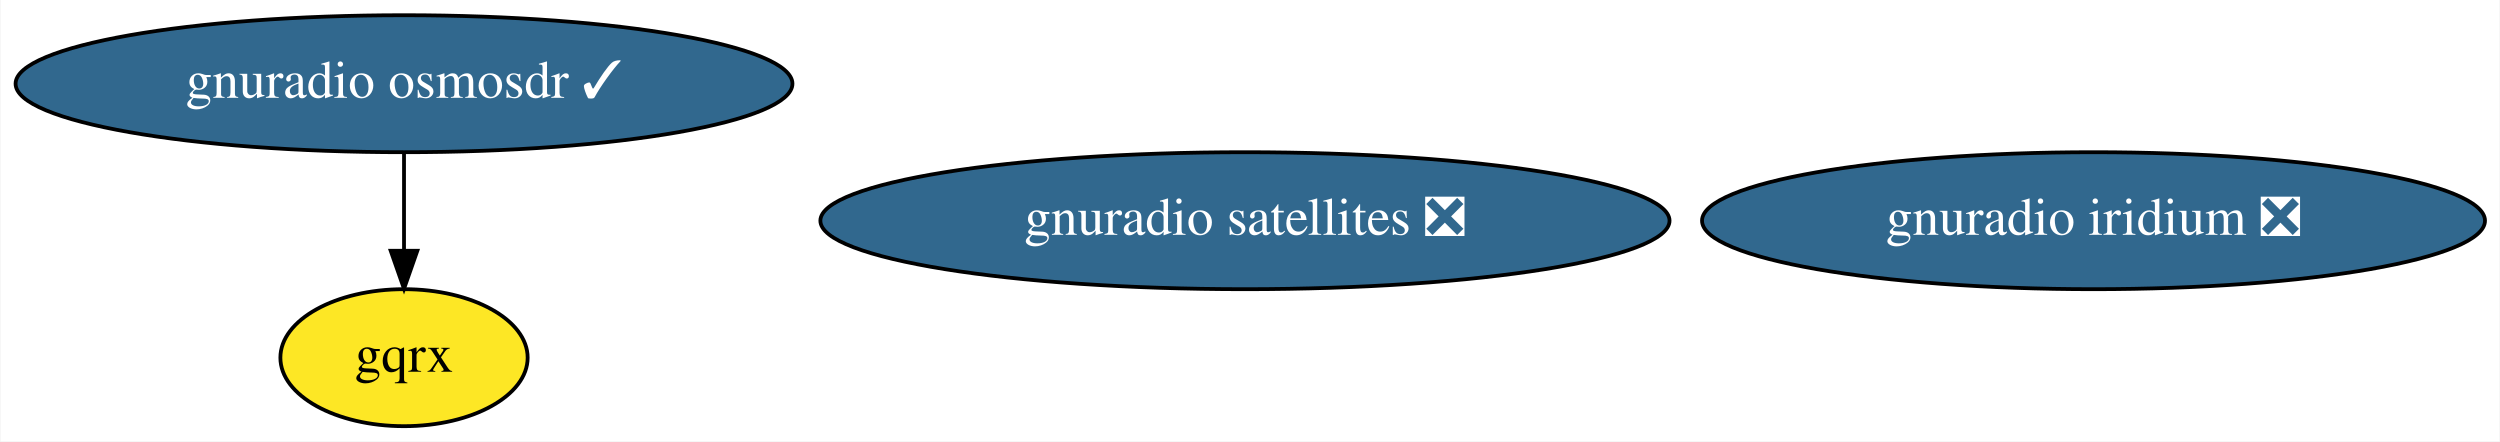
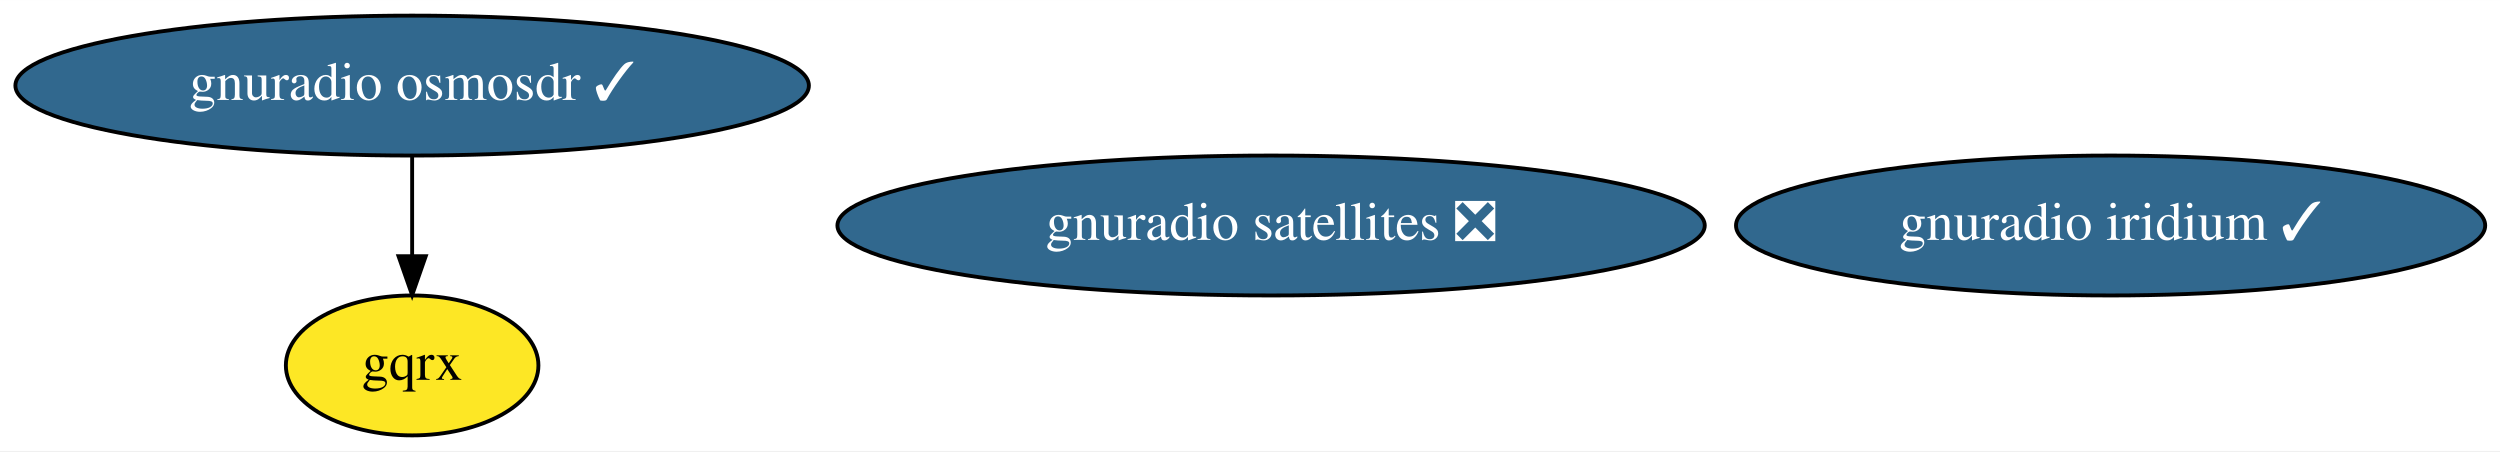
- <svg xmlns="http://www.w3.org/2000/svg" xmlns:xlink="http://www.w3.org/1999/xlink" width="657pt" height="116pt" viewBox="0.00 0.00 656.73 116.00">
+ <svg xmlns="http://www.w3.org/2000/svg" xmlns:xlink="http://www.w3.org/1999/xlink" width="643pt" height="116pt" viewBox="0.00 0.00 643.23 116.00">
  <g id="graph0" class="graph" transform="scale(1 1) rotate(0) translate(4 112)">
-     <polygon fill="white" stroke="transparent" points="-4,4 -4,-112 652.73,-112 652.73,4 -4,4" />
+     <polygon fill="white" stroke="transparent" points="-4,4 -4,-112 639.23,-112 639.23,4 -4,4" />
    <g id="node1" class="node">
      <g id="a_node1">
        <a xlink:href="https://github.com/conda-forge/gnuradio-osmosdr-feedstock/pull/39" xlink:title="gnuradio osmosdr ✓">
          <ellipse fill="#31688e" stroke="black" cx="102.04" cy="-90" rx="102.08" ry="18" />
          <text text-anchor="middle" x="102.04" y="-86.3" font-family="Times,serif" font-size="14.00" fill="white">gnuradio osmosdr ✓</text>
        </a>
      </g>
    </g>
    <g id="node2" class="node">
      <g id="a_node2">
        <a xlink:href="https://github.com/conda-forge/gqrx-feedstock" xlink:title="gqrx">
          <ellipse fill="#fde725" stroke="black" cx="102.04" cy="-18" rx="32.49" ry="18" />
          <text text-anchor="middle" x="102.04" y="-14.3" font-family="Times,serif" font-size="14.00">gqrx</text>
        </a>
      </g>
    </g>
    <g id="edge1" class="edge">
      <path fill="none" stroke="black" d="M102.04,-71.7C102.04,-63.98 102.04,-54.71 102.04,-46.11" />
      <polygon fill="black" stroke="black" points="105.54,-46.1 102.04,-36.1 98.54,-46.1 105.54,-46.1" />
    </g>
    <g id="node3" class="node">
      <g id="a_node3">
        <a xlink:href="https://github.com/conda-forge/gnuradio-satellites-feedstock/pull/49" xlink:title="gnuradio satellites ❎">
          <ellipse fill="#31688e" stroke="black" cx="323.04" cy="-54" rx="111.58" ry="18" />
          <text text-anchor="middle" x="323.04" y="-50.3" font-family="Times,serif" font-size="14.00" fill="white">gnuradio satellites ❎</text>
        </a>
      </g>
    </g>
    <g id="node4" class="node">
      <g id="a_node4">
-         <a xlink:href="https://github.com/conda-forge/gnuradio-iridium-feedstock/pull/11" xlink:title="gnuradio iridium ❎">
-           <ellipse fill="#31688e" stroke="black" cx="546.04" cy="-54" rx="102.88" ry="18" />
-           <text text-anchor="middle" x="546.04" y="-50.3" font-family="Times,serif" font-size="14.00" fill="white">gnuradio iridium ❎</text>
+         <a xlink:href="https://github.com/conda-forge/gnuradio-iridium-feedstock/pull/11" xlink:title="gnuradio iridium ✓">
+           <ellipse fill="#31688e" stroke="black" cx="539.04" cy="-54" rx="96.38" ry="18" />
+           <text text-anchor="middle" x="539.04" y="-50.3" font-family="Times,serif" font-size="14.00" fill="white">gnuradio iridium ✓</text>
        </a>
      </g>
    </g>
  </g>
</svg>
